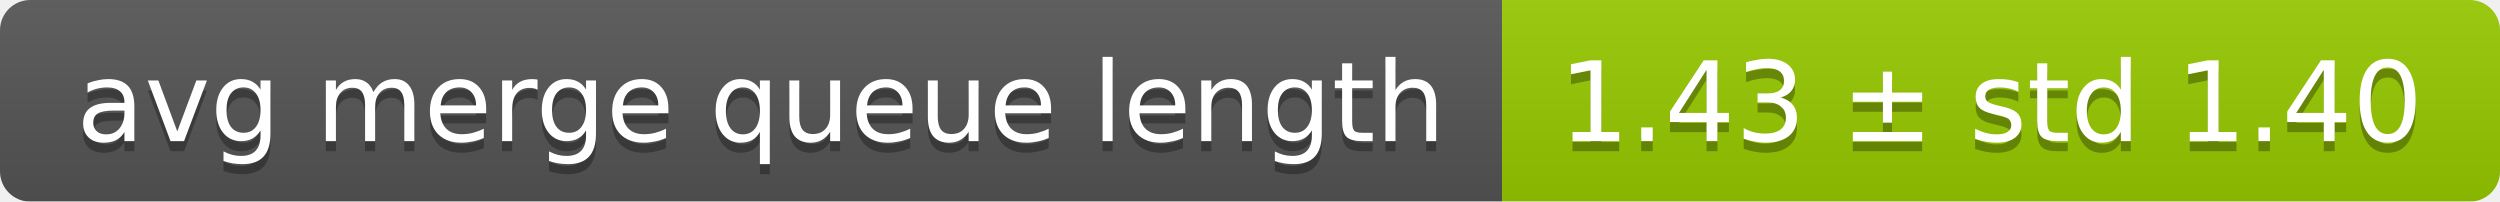
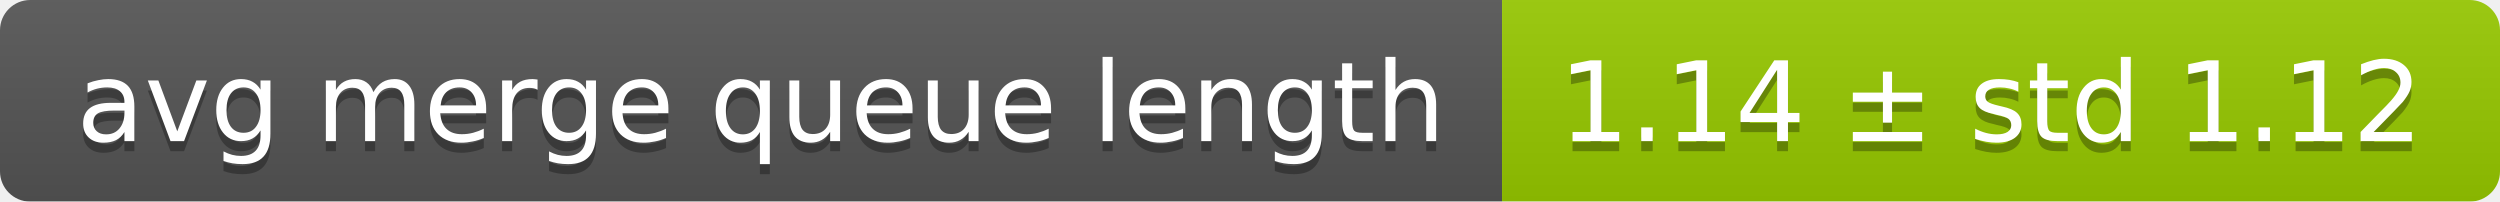
<svg xmlns="http://www.w3.org/2000/svg" width="248" height="20">
  <linearGradient id="smooth" x2="0" y2="100%">
    <stop offset="0" stop-color="#bbb" stop-opacity=".1" />
    <stop offset="1" stop-opacity=".1" />
  </linearGradient>
  <mask id="round">
    <rect width="248" height="20" rx="3" fill="#fff" />
  </mask>
  <g mask="url(#round)">
    <rect width="149" height="20" fill="#555" />
    <rect x="149" width="99" height="20" fill="#97ca00" />
    <rect width="248" height="20" fill="url(#smooth)" />
  </g>
  <g fill="#fff" text-anchor="middle" font-family="DejaVu Sans,Verdana,Geneva,sans-serif" font-size="11">
    <text x="75.5" y="15" fill="#010101" fill-opacity=".3">avg merge queue length</text>
    <text x="75.5" y="14">avg merge queue length</text>
-     <text x="197.5" y="15" fill="#010101" fill-opacity=".3">1.43 ± std 1.40</text>
-     <text x="197.5" y="14">1.43 ± std 1.40</text>
+     <text x="197.5" y="15" fill="#010101" fill-opacity=".3">1.14 ± std 1.12</text>
+     <text x="197.5" y="14">1.14 ± std 1.12</text>
  </g>
</svg>
